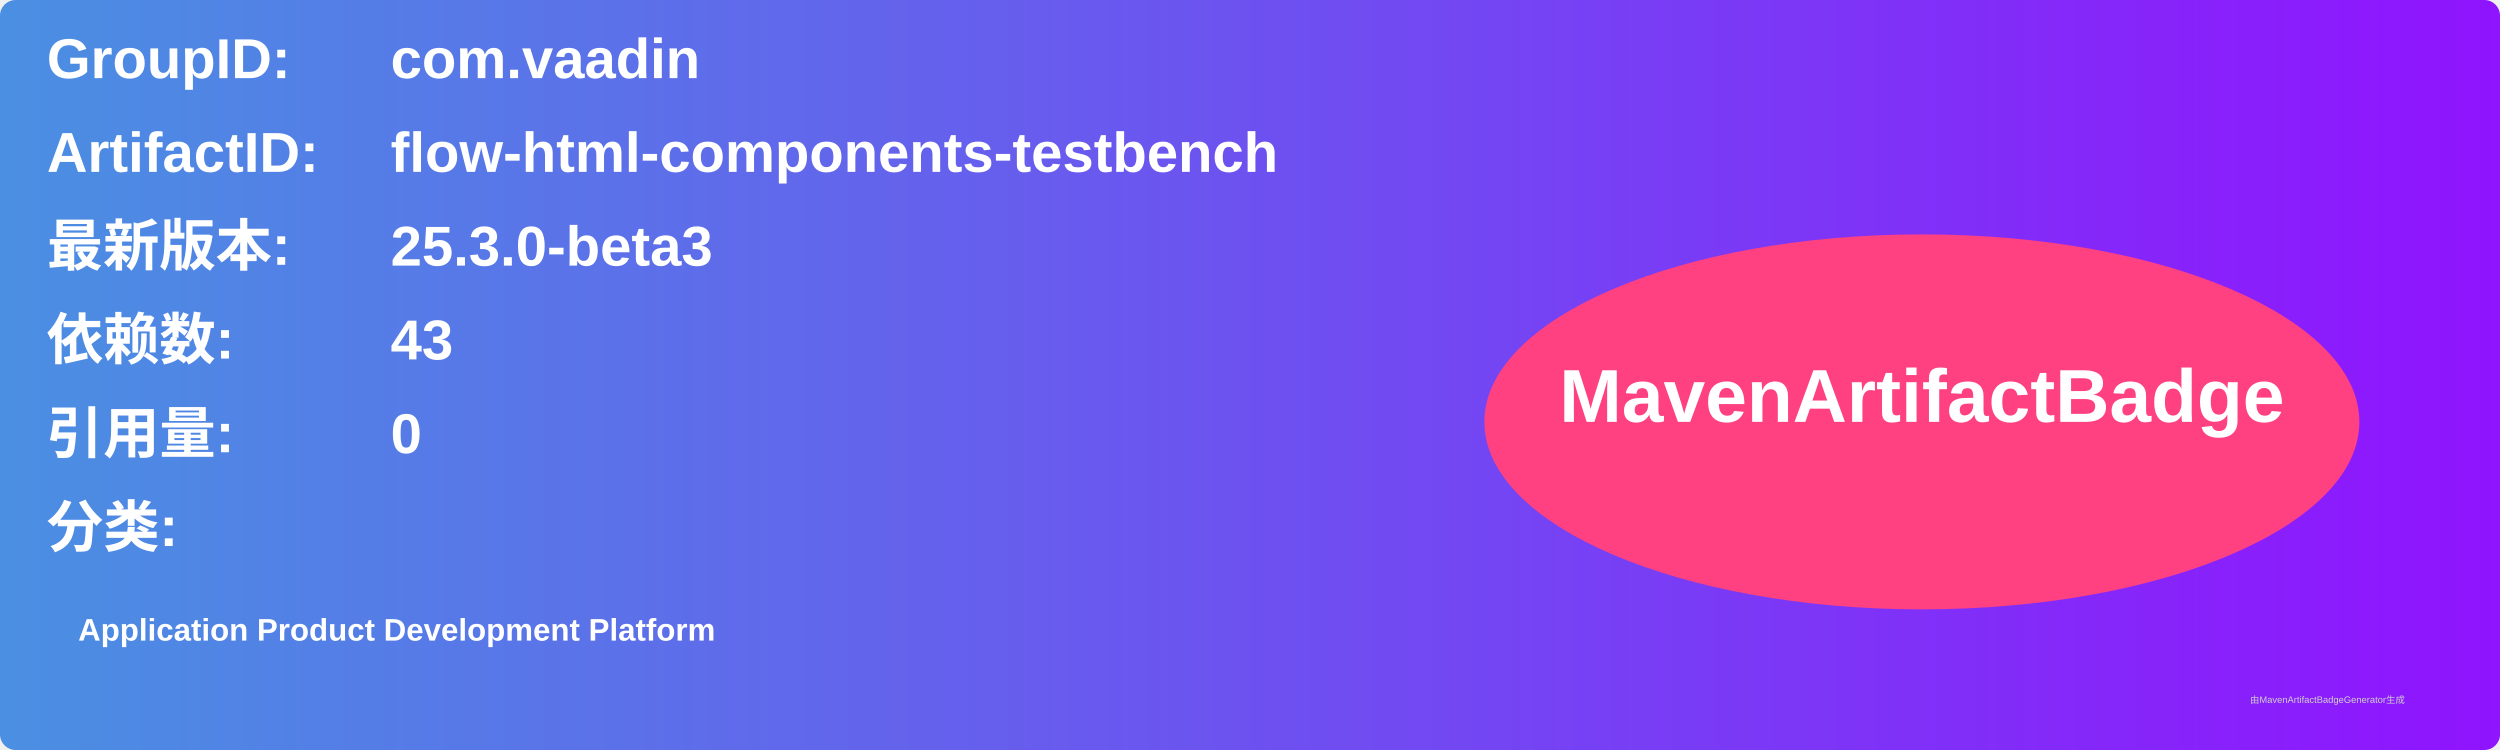
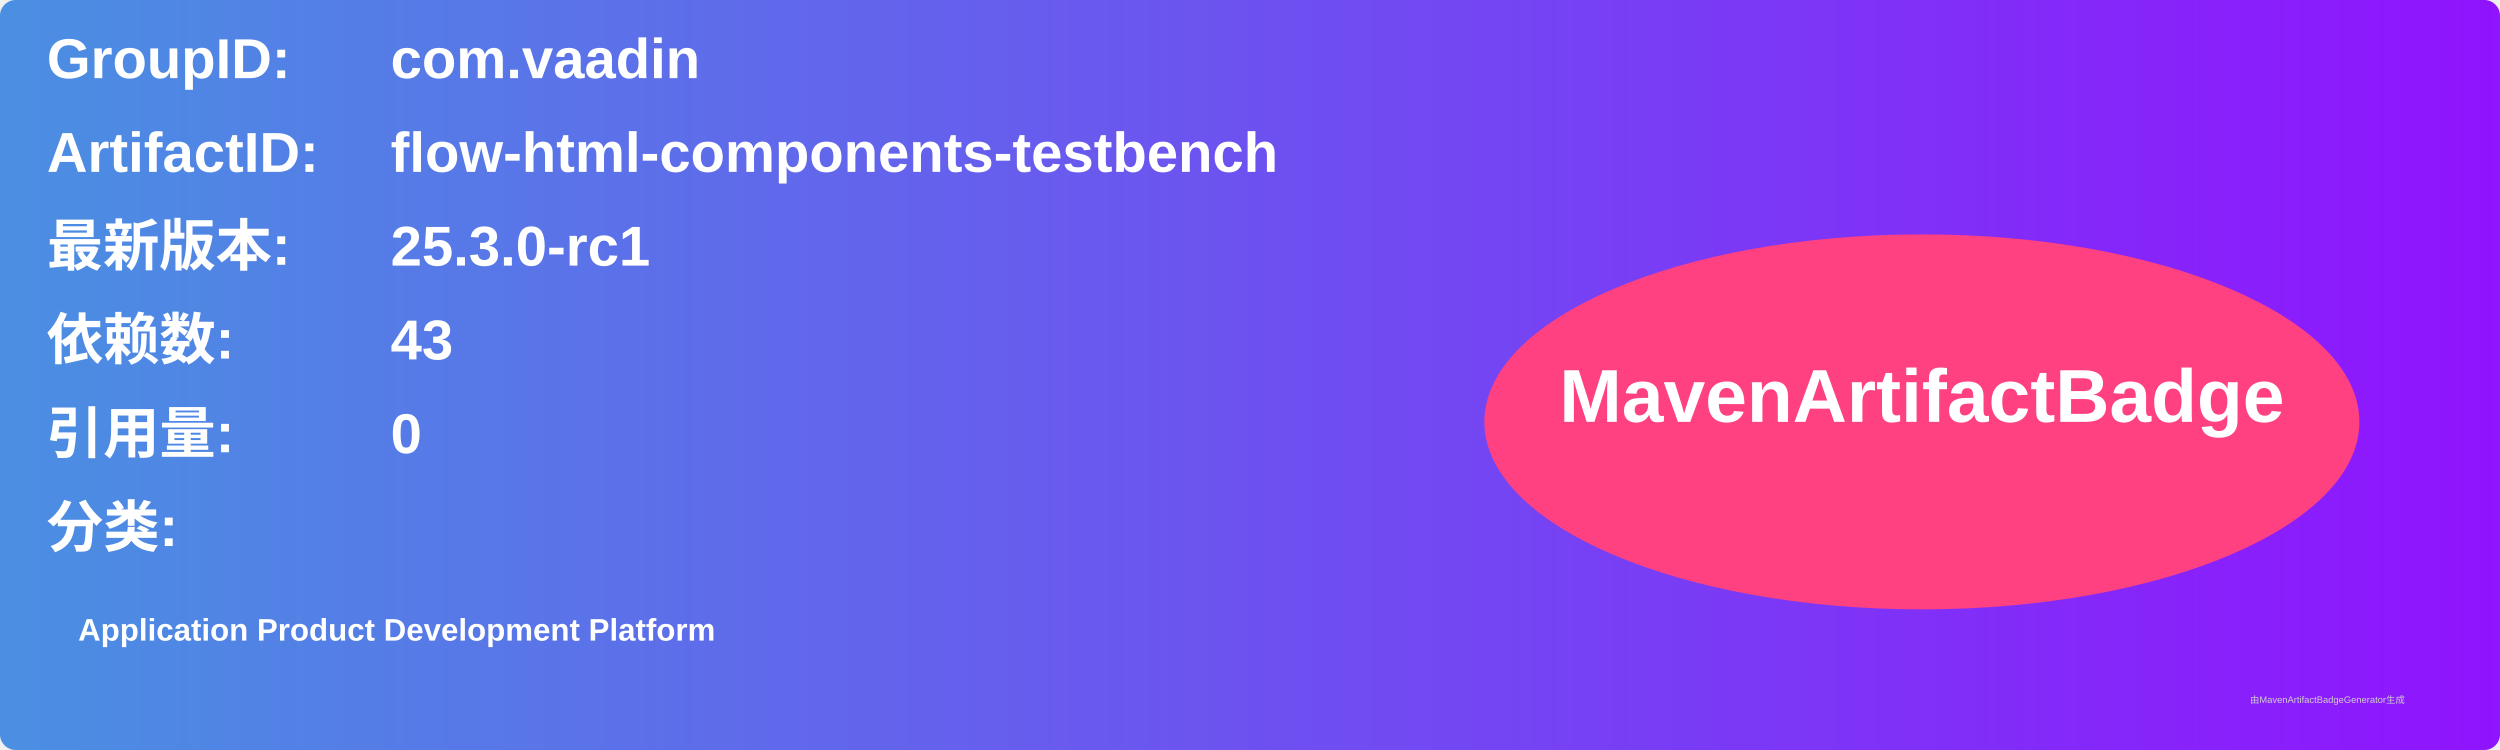
<svg xmlns="http://www.w3.org/2000/svg" width="800" height="240" viewBox="0 0 800 240">
  <linearGradient id="grad" x1="0%" y1="0%" x2="100%" y2="0%">
    <stop offset="0%" stop-color="#4a90e2" />
    <stop offset="100%" stop-color="#9013fe" />
  </linearGradient>
  <rect width="100%" height="100%" rx="5" ry="5" fill="url(#grad)" />
  <g transform="translate(15, 15)">
    <text x="0" y="10" font-family="Arial" font-size="18" fill="white" font-weight="bold" width="260">GroupID:</text>
    <text x="110" y="10" font-family="Arial" font-size="18" fill="white" font-weight="bold" width="460">com.vaadin</text>
    <text x="0" y="40" font-family="Arial" font-size="18" fill="white" font-weight="bold" width="260">ArtifactID:</text>
    <text x="110" y="40" font-family="Arial" font-size="18" fill="white" font-weight="bold" width="460">flow-html-components-testbench</text>
    <text x="0" y="70" font-family="Arial" font-size="18" fill="white" font-weight="bold">最新版本:</text>
    <text x="110" y="70" font-family="Arial" font-size="18" fill="white" font-weight="bold">
-       <tspan font-weight="bold">25.3.0-beta3</tspan>
+       <tspan font-weight="bold">25.3.0-rc1</tspan>
    </text>
    <text x="0" y="100" font-family="Arial" font-size="18" fill="white" font-weight="bold">依赖数: </text>
    <text x="110" y="100" font-family="Arial" font-size="18" fill="white">
      <tspan font-weight="bold">43</tspan>
    </text>
    <text x="0" y="130" font-family="Arial" font-size="18" fill="white" font-weight="bold">引用量: </text>
    <text x="110" y="130" font-family="Arial" font-size="18" fill="white">
      <tspan font-weight="bold">0</tspan>
    </text>
    <text x="0" y="160" font-family="Arial" font-size="18" fill="white" font-weight="bold">分类:</text>
    <text x="10" y="190" font-family="Arial" font-size="10" fill="white">
      <tspan font-weight="bold">Application Product Development Platform</tspan>
    </text>
    <ellipse cx="600" cy="120" rx="140" ry="60" fill="#ff4081" />
    <text x="600" y="120" text-anchor="middle" font-family="Arial" font-size="24" fill="white" font-weight="bold">MavenArtifactBadge</text>
  </g>
  <text x="720" y="225" font-family="Arial" font-size="3" fill="#d0d0d0">由MavenArtifactBadgeGenerator生成</text>
</svg>
